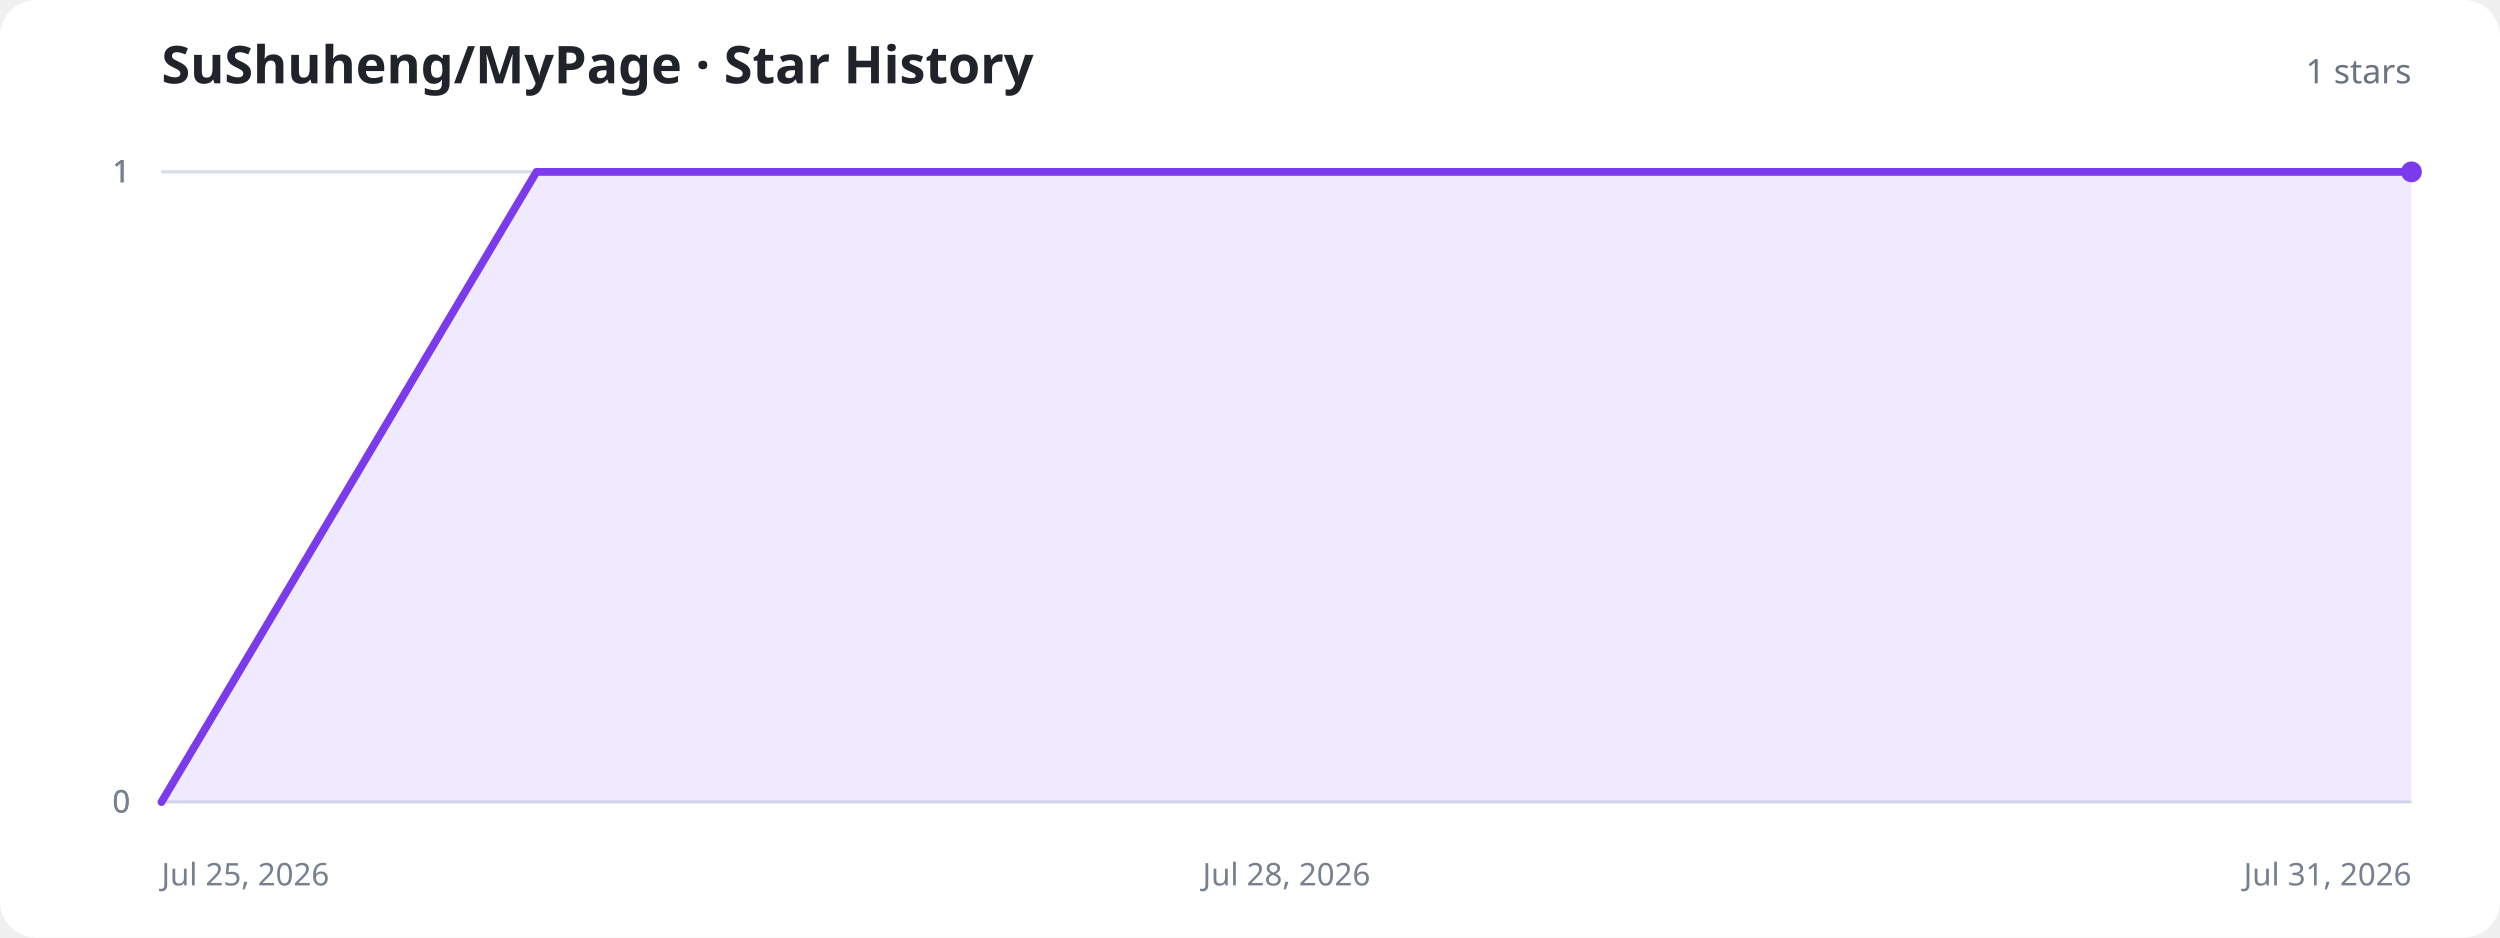
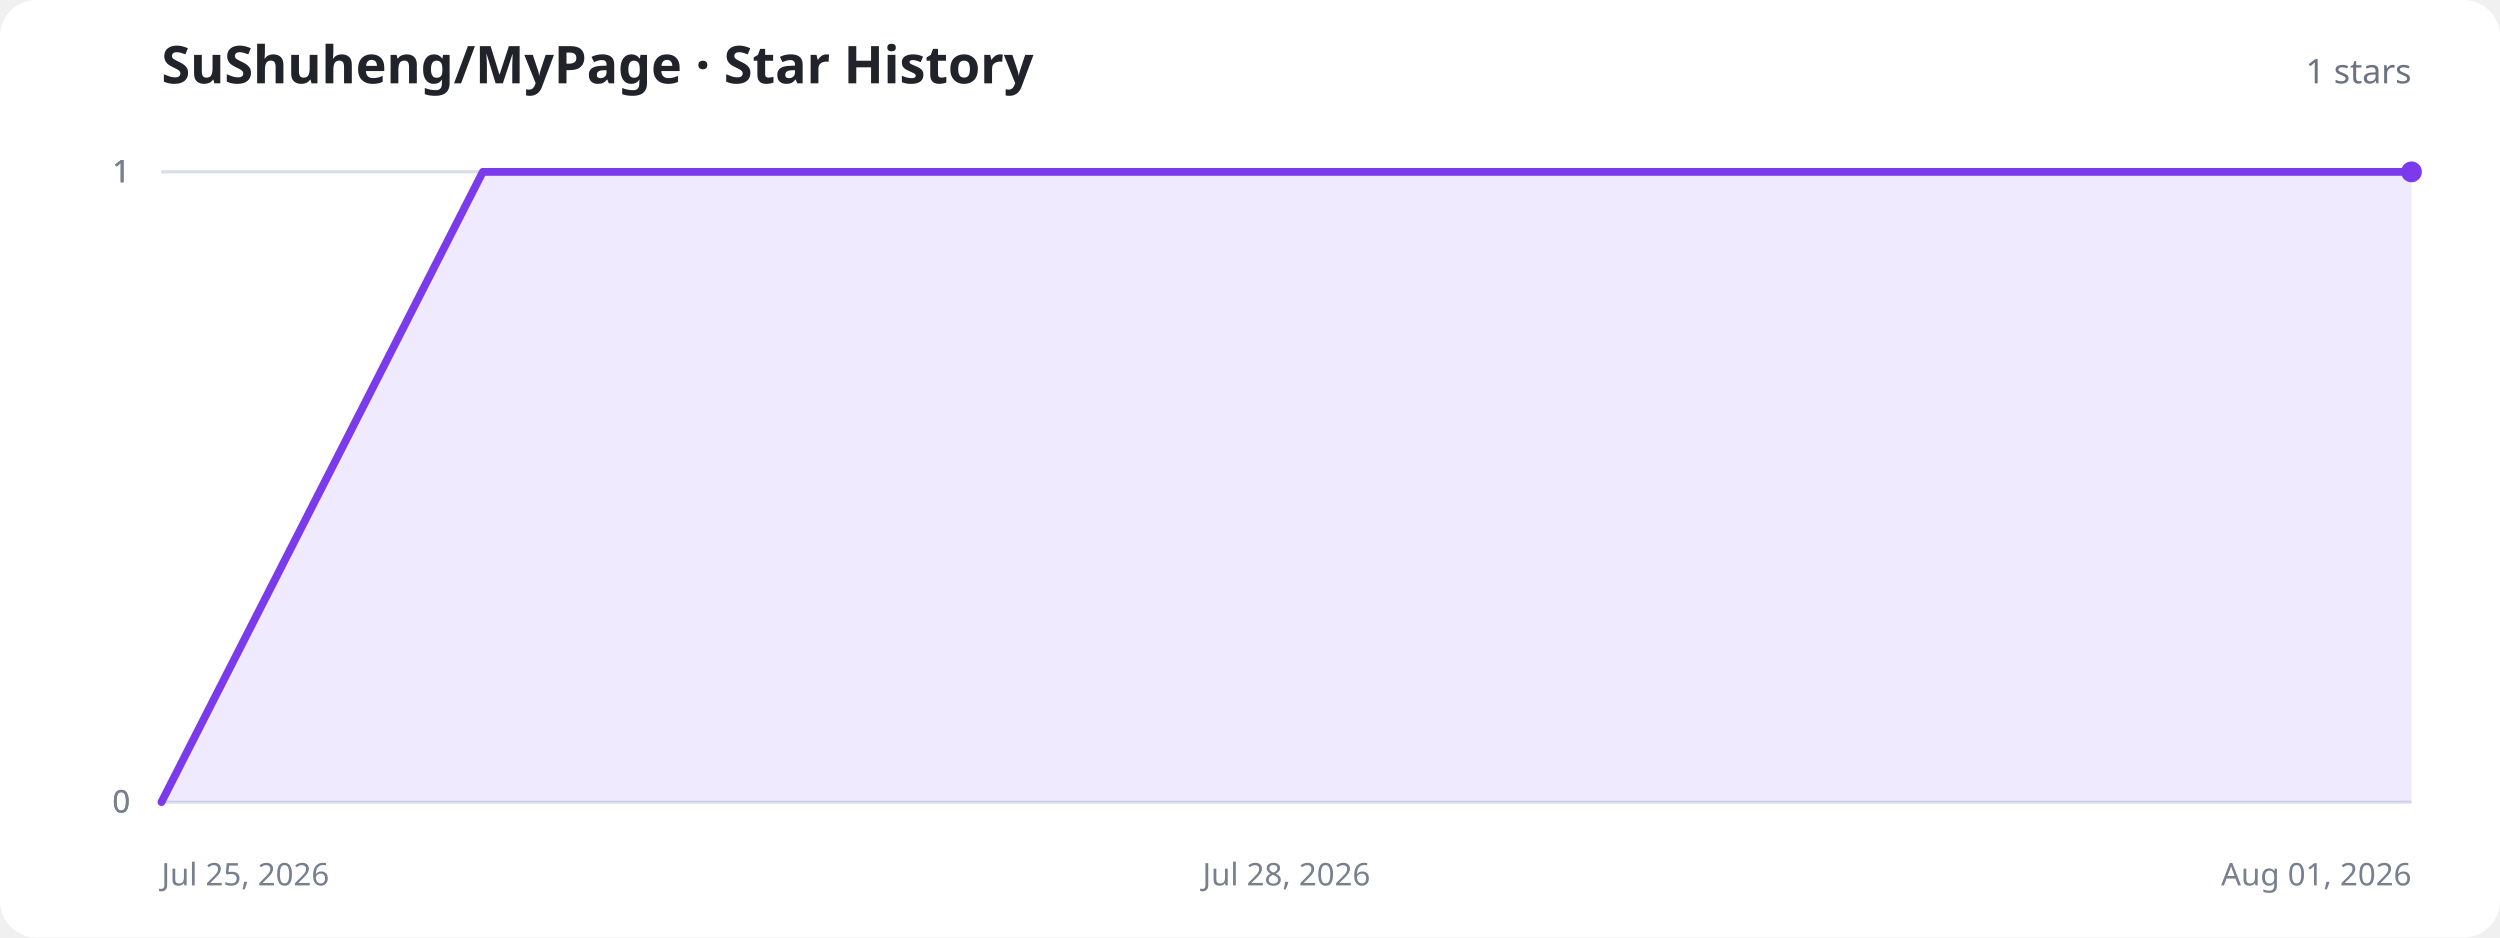
<svg xmlns="http://www.w3.org/2000/svg" width="960" height="360" viewBox="0 0 960 360" role="img" aria-labelledby="title description">
  <style>
    .background{fill:#fff}.title{fill:#20232a;font:700 20px system-ui,sans-serif}.total{fill:#6b7280;font:500 13px system-ui,sans-serif}.axis{stroke:#d8dee8;stroke-width:1}.label{fill:#77808f;font:12px system-ui,sans-serif}.area{fill:#8b5cf6;fill-opacity:.13}.line{fill:none;stroke:#7c3aed;stroke-width:3;stroke-linecap:round;stroke-linejoin:round}.dot{fill:#7c3aed}.empty{fill:#77808f;font:500 15px system-ui,sans-serif;text-anchor:middle}
    @media (prefers-color-scheme:dark){.background{fill:#11131a}.title{fill:#f3f4f6}.total,.label,.empty{fill:#9ca3af}.axis{stroke:#303543}.area{fill:#a78bfa;fill-opacity:.18}.line{stroke:#a78bfa}.dot{fill:#a78bfa}}
  </style>
  <rect class="background" width="960" height="360" rx="14" />
  <text class="title" x="62" y="32">SuShuheng/MyPage · Star History</text>
  <text class="total" x="926" y="32" text-anchor="end">1 stars</text>
  <line class="axis" x1="62" y1="308" x2="926" y2="308" />
  <text class="label" x="50" y="312" text-anchor="end">0</text>
  <line class="axis" x1="62" y1="308" x2="926" y2="308" />
  <text class="label" x="50" y="312" text-anchor="end">0</text>
  <line class="axis" x1="62" y1="66" x2="926" y2="66" />
  <text class="label" x="50" y="70" text-anchor="end">1</text>
  <line class="axis" x1="62" y1="66" x2="926" y2="66" />
  <text class="label" x="50" y="70" text-anchor="end">1</text>
  <line class="axis" x1="62" y1="66" x2="926" y2="66" />
  <text class="label" x="50" y="70" text-anchor="end">1</text>
  <text class="label" x="62" y="340" text-anchor="start">Jul 25, 2026</text>
  <text class="label" x="494" y="340" text-anchor="middle">Jul 28, 2026</text>
-   <text class="label" x="926" y="340" text-anchor="end">Jul 31, 2026</text>
-   <path class="area" d="M62.0,308.0 L206.0,66.0 L350.0,66.0 L494.0,66.0 L638.0,66.0 L782.0,66.0 L926.0,66.0 L926.0,308 L62.0,308 Z" />
-   <path class="line" d="M62.0,308.0 L206.0,66.0 L350.0,66.0 L494.0,66.0 L638.0,66.0 L782.0,66.0 L926.0,66.0" />
+   <text class="label" x="926" y="340" text-anchor="end">Aug 01, 2026</text>
+   <path class="area" d="M62.0,308.0 L185.4,66.0 L308.9,66.0 L432.3,66.0 L555.7,66.0 L679.1,66.0 L802.6,66.0 L926.0,66.0 L926.0,308 L62.0,308 Z" />
+   <path class="line" d="M62.0,308.0 L185.4,66.0 L308.9,66.0 L432.3,66.0 L555.7,66.0 L679.1,66.0 L802.6,66.0 L926.0,66.0" />
  <circle class="dot" cx="926" cy="66" r="4" />
</svg>
